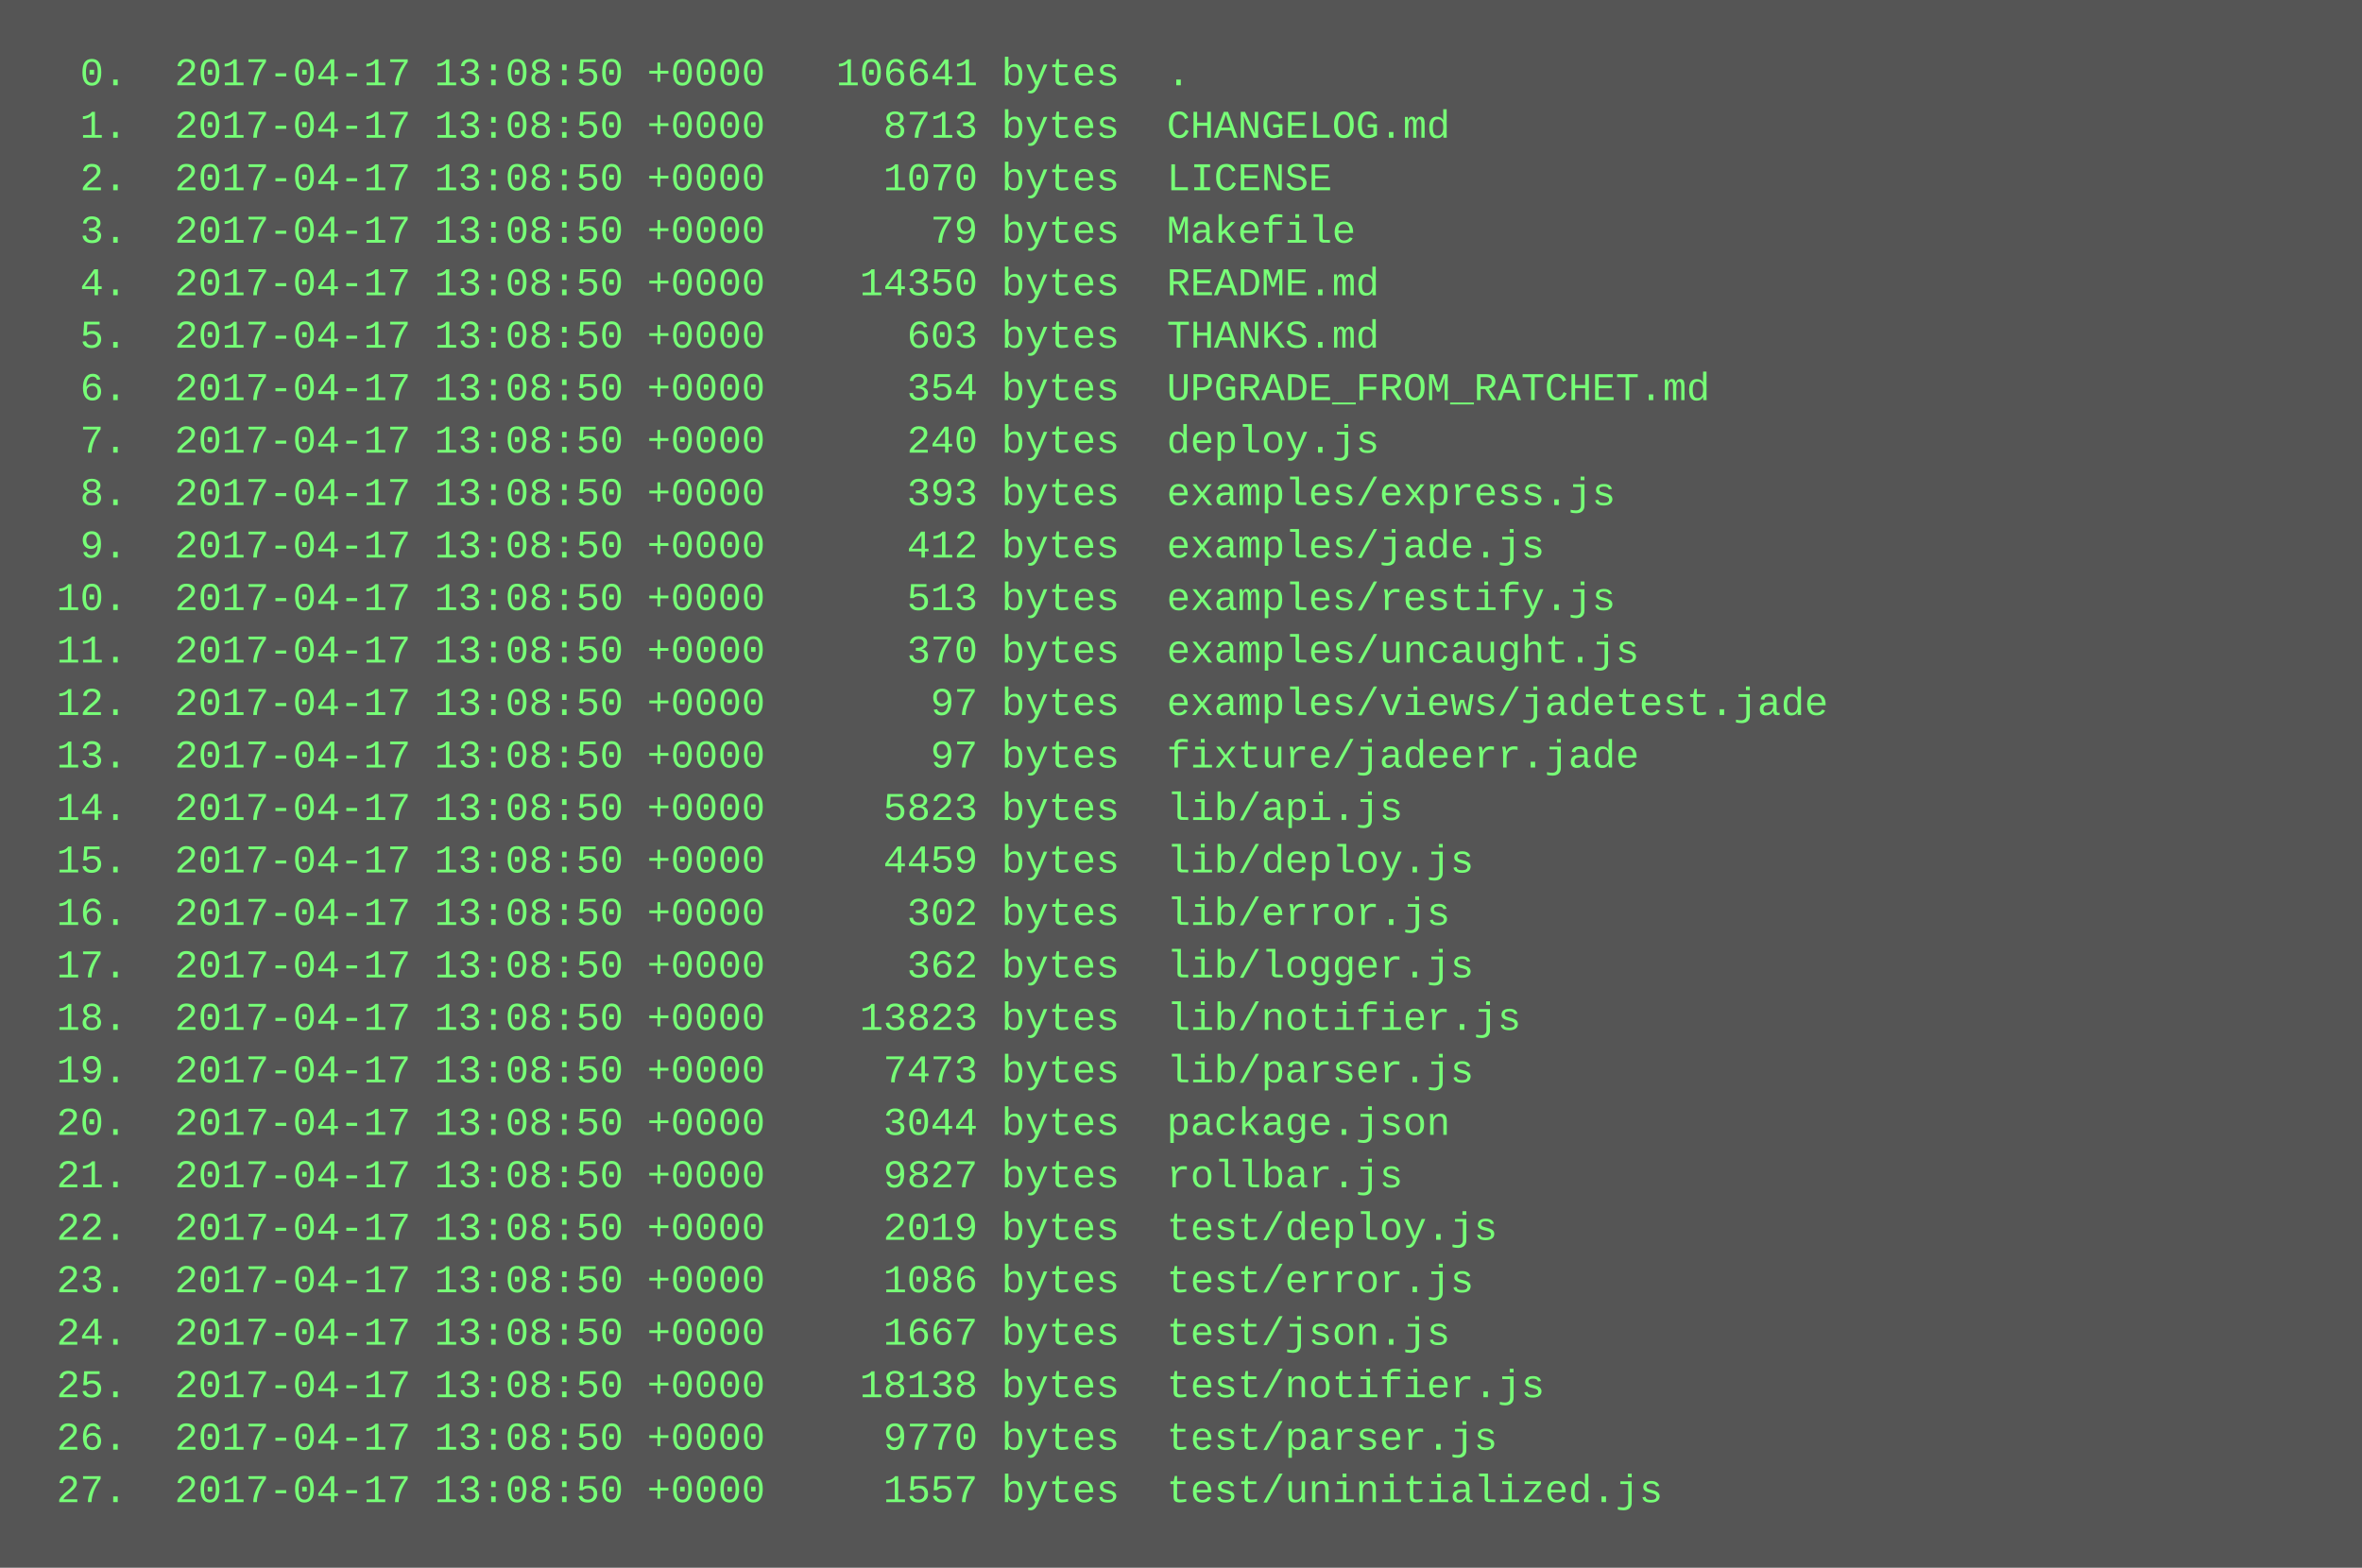
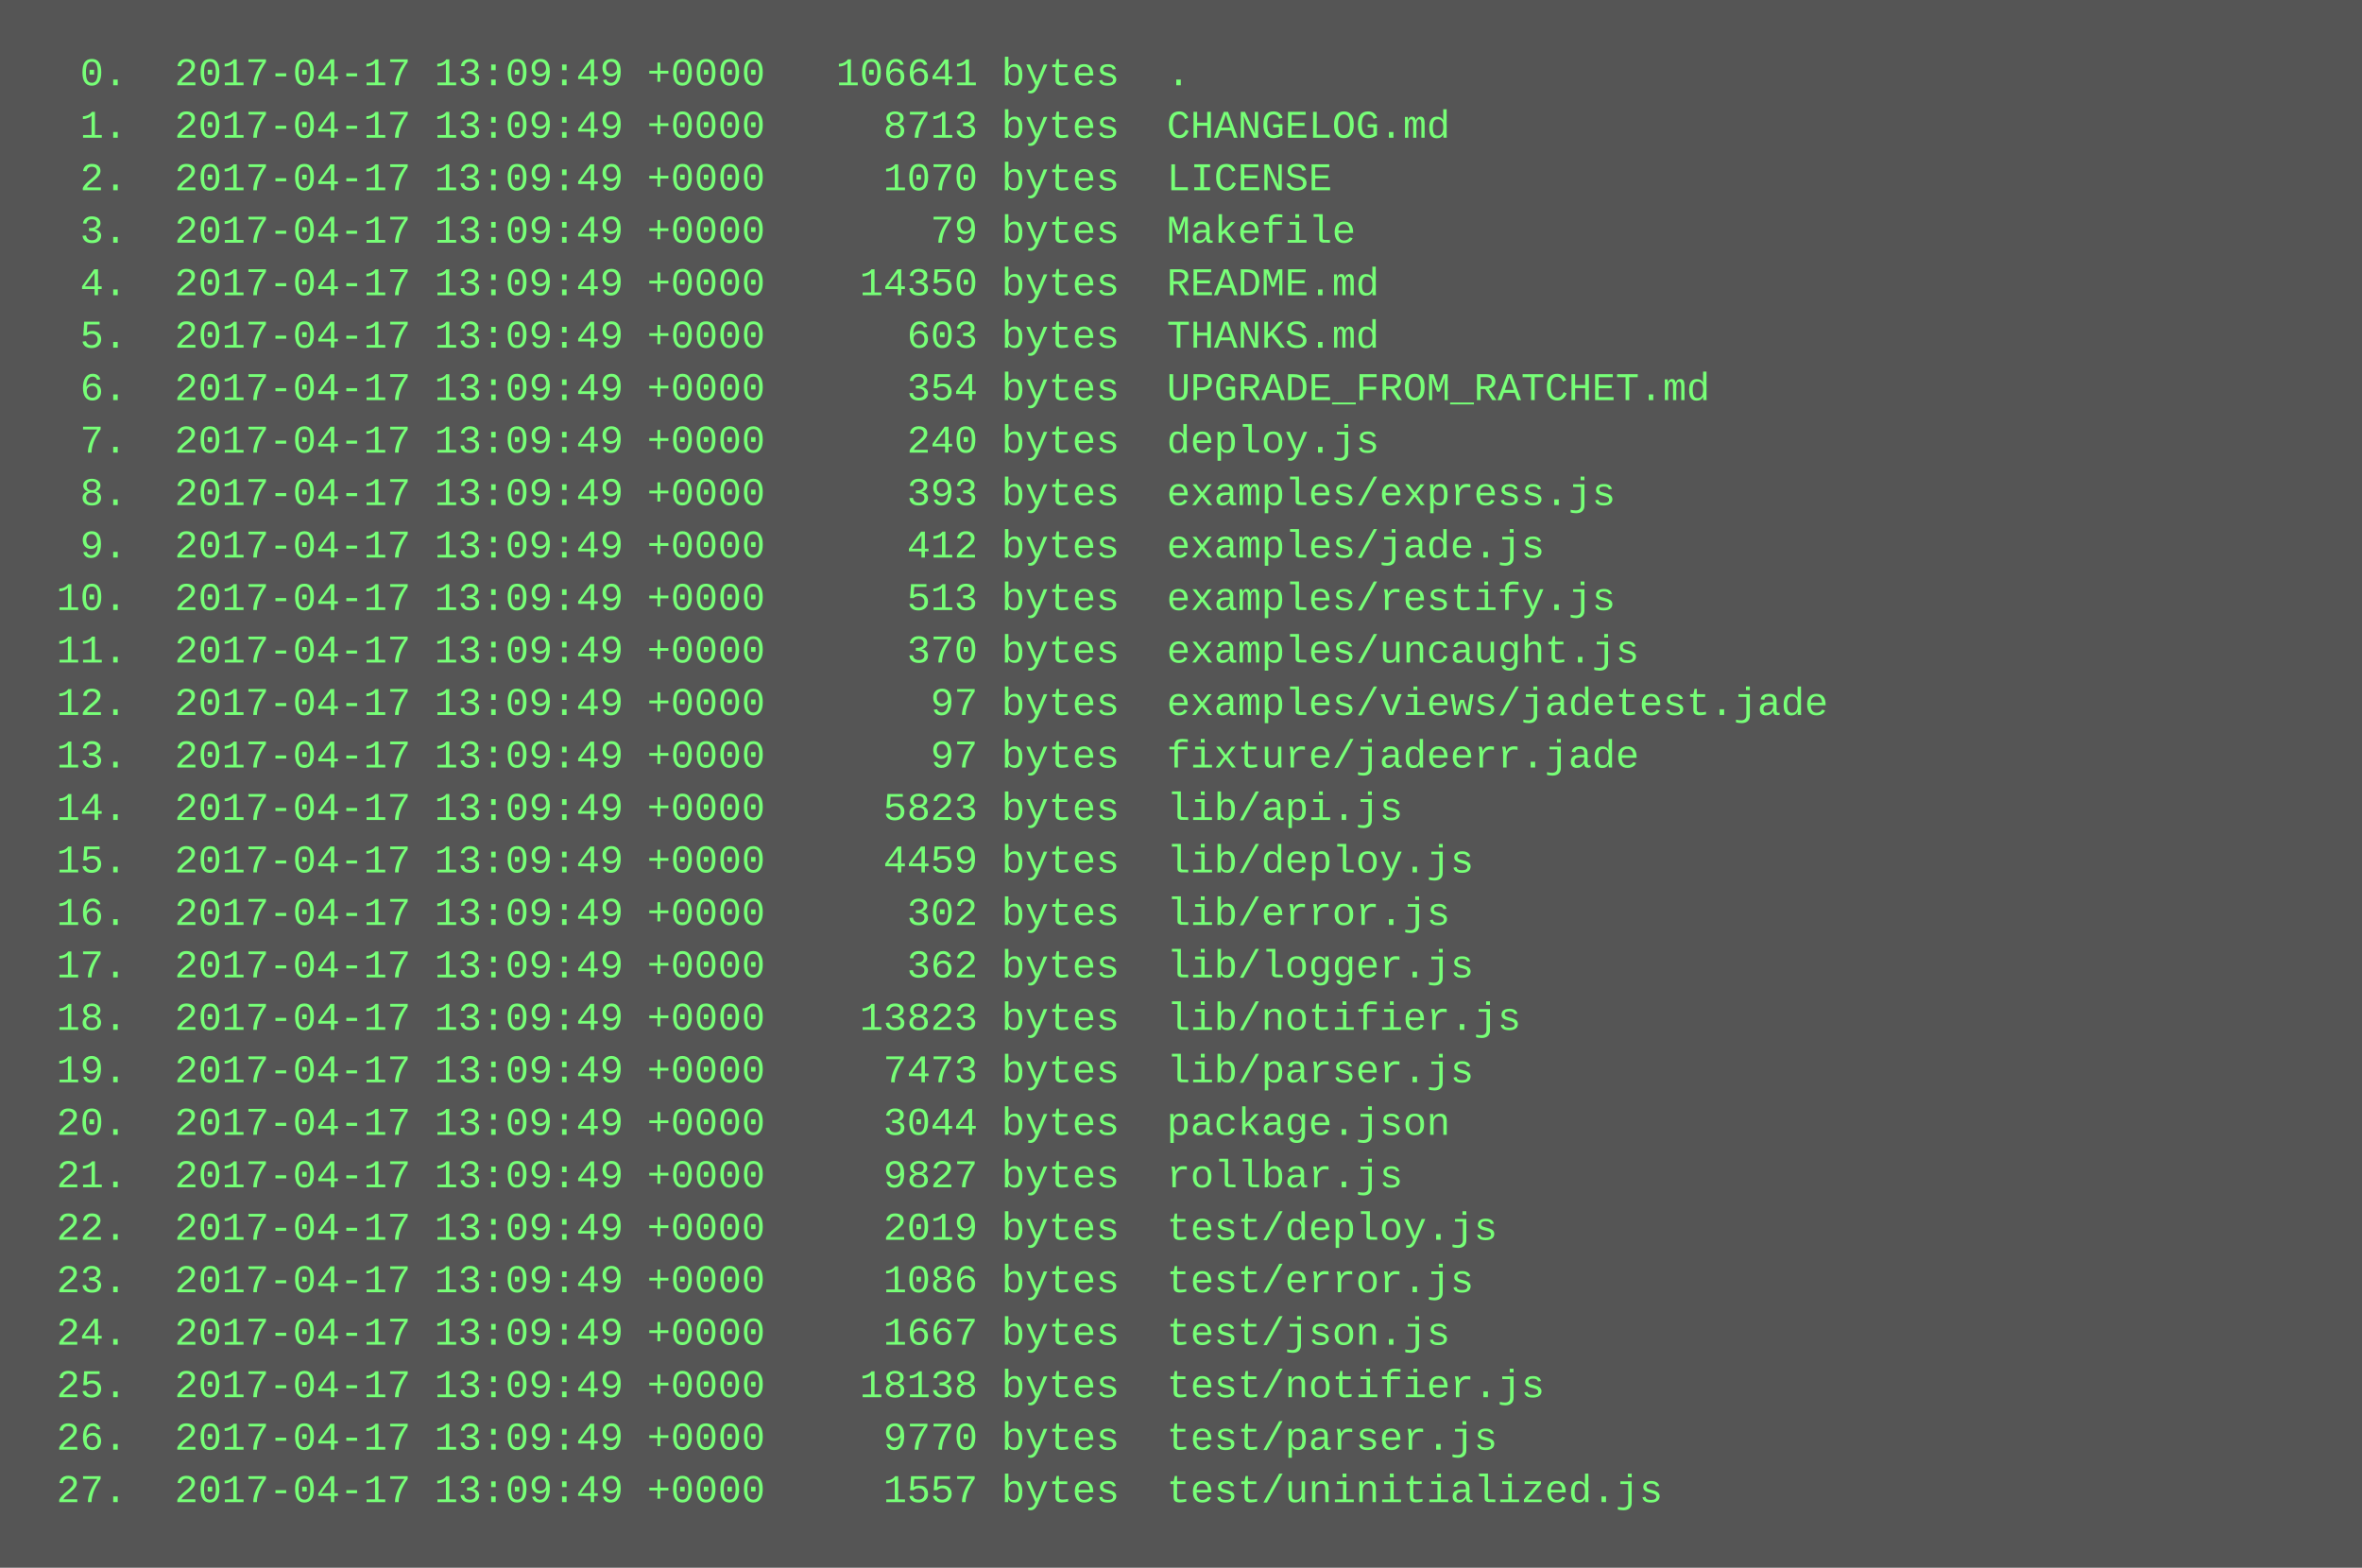
<svg xmlns="http://www.w3.org/2000/svg" height="478" width="720">
  <rect height="478" fill="#555" width="720" />
  <text fill="#7f7" font-family="Courier New" font-size="12" xml:space="preserve">
-     <tspan x="10" y="26">  0.  2017-04-17 13:08:50 +0000   106641 bytes  .</tspan>
-     <tspan x="10" y="42">  1.  2017-04-17 13:08:50 +0000     8713 bytes  CHANGELOG.md</tspan>
-     <tspan x="10" y="58">  2.  2017-04-17 13:08:50 +0000     1070 bytes  LICENSE</tspan>
-     <tspan x="10" y="74">  3.  2017-04-17 13:08:50 +0000       79 bytes  Makefile</tspan>
-     <tspan x="10" y="90">  4.  2017-04-17 13:08:50 +0000    14350 bytes  README.md</tspan>
-     <tspan x="10" y="106">  5.  2017-04-17 13:08:50 +0000      603 bytes  THANKS.md</tspan>
-     <tspan x="10" y="122">  6.  2017-04-17 13:08:50 +0000      354 bytes  UPGRADE_FROM_RATCHET.md</tspan>
-     <tspan x="10" y="138">  7.  2017-04-17 13:08:50 +0000      240 bytes  deploy.js</tspan>
-     <tspan x="10" y="154">  8.  2017-04-17 13:08:50 +0000      393 bytes  examples/express.js</tspan>
-     <tspan x="10" y="170">  9.  2017-04-17 13:08:50 +0000      412 bytes  examples/jade.js</tspan>
-     <tspan x="10" y="186"> 10.  2017-04-17 13:08:50 +0000      513 bytes  examples/restify.js</tspan>
-     <tspan x="10" y="202"> 11.  2017-04-17 13:08:50 +0000      370 bytes  examples/uncaught.js</tspan>
-     <tspan x="10" y="218"> 12.  2017-04-17 13:08:50 +0000       97 bytes  examples/views/jadetest.jade</tspan>
-     <tspan x="10" y="234"> 13.  2017-04-17 13:08:50 +0000       97 bytes  fixture/jadeerr.jade</tspan>
-     <tspan x="10" y="250"> 14.  2017-04-17 13:08:50 +0000     5823 bytes  lib/api.js</tspan>
-     <tspan x="10" y="266"> 15.  2017-04-17 13:08:50 +0000     4459 bytes  lib/deploy.js</tspan>
-     <tspan x="10" y="282"> 16.  2017-04-17 13:08:50 +0000      302 bytes  lib/error.js</tspan>
-     <tspan x="10" y="298"> 17.  2017-04-17 13:08:50 +0000      362 bytes  lib/logger.js</tspan>
-     <tspan x="10" y="314"> 18.  2017-04-17 13:08:50 +0000    13823 bytes  lib/notifier.js</tspan>
-     <tspan x="10" y="330"> 19.  2017-04-17 13:08:50 +0000     7473 bytes  lib/parser.js</tspan>
-     <tspan x="10" y="346"> 20.  2017-04-17 13:08:50 +0000     3044 bytes  package.json</tspan>
-     <tspan x="10" y="362"> 21.  2017-04-17 13:08:50 +0000     9827 bytes  rollbar.js</tspan>
-     <tspan x="10" y="378"> 22.  2017-04-17 13:08:50 +0000     2019 bytes  test/deploy.js</tspan>
-     <tspan x="10" y="394"> 23.  2017-04-17 13:08:50 +0000     1086 bytes  test/error.js</tspan>
-     <tspan x="10" y="410"> 24.  2017-04-17 13:08:50 +0000     1667 bytes  test/json.js</tspan>
-     <tspan x="10" y="426"> 25.  2017-04-17 13:08:50 +0000    18138 bytes  test/notifier.js</tspan>
-     <tspan x="10" y="442"> 26.  2017-04-17 13:08:50 +0000     9770 bytes  test/parser.js</tspan>
-     <tspan x="10" y="458"> 27.  2017-04-17 13:08:50 +0000     1557 bytes  test/uninitialized.js</tspan>
+     <tspan x="10" y="26">  0.  2017-04-17 13:09:49 +0000   106641 bytes  .</tspan>
+     <tspan x="10" y="42">  1.  2017-04-17 13:09:49 +0000     8713 bytes  CHANGELOG.md</tspan>
+     <tspan x="10" y="58">  2.  2017-04-17 13:09:49 +0000     1070 bytes  LICENSE</tspan>
+     <tspan x="10" y="74">  3.  2017-04-17 13:09:49 +0000       79 bytes  Makefile</tspan>
+     <tspan x="10" y="90">  4.  2017-04-17 13:09:49 +0000    14350 bytes  README.md</tspan>
+     <tspan x="10" y="106">  5.  2017-04-17 13:09:49 +0000      603 bytes  THANKS.md</tspan>
+     <tspan x="10" y="122">  6.  2017-04-17 13:09:49 +0000      354 bytes  UPGRADE_FROM_RATCHET.md</tspan>
+     <tspan x="10" y="138">  7.  2017-04-17 13:09:49 +0000      240 bytes  deploy.js</tspan>
+     <tspan x="10" y="154">  8.  2017-04-17 13:09:49 +0000      393 bytes  examples/express.js</tspan>
+     <tspan x="10" y="170">  9.  2017-04-17 13:09:49 +0000      412 bytes  examples/jade.js</tspan>
+     <tspan x="10" y="186"> 10.  2017-04-17 13:09:49 +0000      513 bytes  examples/restify.js</tspan>
+     <tspan x="10" y="202"> 11.  2017-04-17 13:09:49 +0000      370 bytes  examples/uncaught.js</tspan>
+     <tspan x="10" y="218"> 12.  2017-04-17 13:09:49 +0000       97 bytes  examples/views/jadetest.jade</tspan>
+     <tspan x="10" y="234"> 13.  2017-04-17 13:09:49 +0000       97 bytes  fixture/jadeerr.jade</tspan>
+     <tspan x="10" y="250"> 14.  2017-04-17 13:09:49 +0000     5823 bytes  lib/api.js</tspan>
+     <tspan x="10" y="266"> 15.  2017-04-17 13:09:49 +0000     4459 bytes  lib/deploy.js</tspan>
+     <tspan x="10" y="282"> 16.  2017-04-17 13:09:49 +0000      302 bytes  lib/error.js</tspan>
+     <tspan x="10" y="298"> 17.  2017-04-17 13:09:49 +0000      362 bytes  lib/logger.js</tspan>
+     <tspan x="10" y="314"> 18.  2017-04-17 13:09:49 +0000    13823 bytes  lib/notifier.js</tspan>
+     <tspan x="10" y="330"> 19.  2017-04-17 13:09:49 +0000     7473 bytes  lib/parser.js</tspan>
+     <tspan x="10" y="346"> 20.  2017-04-17 13:09:49 +0000     3044 bytes  package.json</tspan>
+     <tspan x="10" y="362"> 21.  2017-04-17 13:09:49 +0000     9827 bytes  rollbar.js</tspan>
+     <tspan x="10" y="378"> 22.  2017-04-17 13:09:49 +0000     2019 bytes  test/deploy.js</tspan>
+     <tspan x="10" y="394"> 23.  2017-04-17 13:09:49 +0000     1086 bytes  test/error.js</tspan>
+     <tspan x="10" y="410"> 24.  2017-04-17 13:09:49 +0000     1667 bytes  test/json.js</tspan>
+     <tspan x="10" y="426"> 25.  2017-04-17 13:09:49 +0000    18138 bytes  test/notifier.js</tspan>
+     <tspan x="10" y="442"> 26.  2017-04-17 13:09:49 +0000     9770 bytes  test/parser.js</tspan>
+     <tspan x="10" y="458"> 27.  2017-04-17 13:09:49 +0000     1557 bytes  test/uninitialized.js</tspan>
  </text>
</svg>
